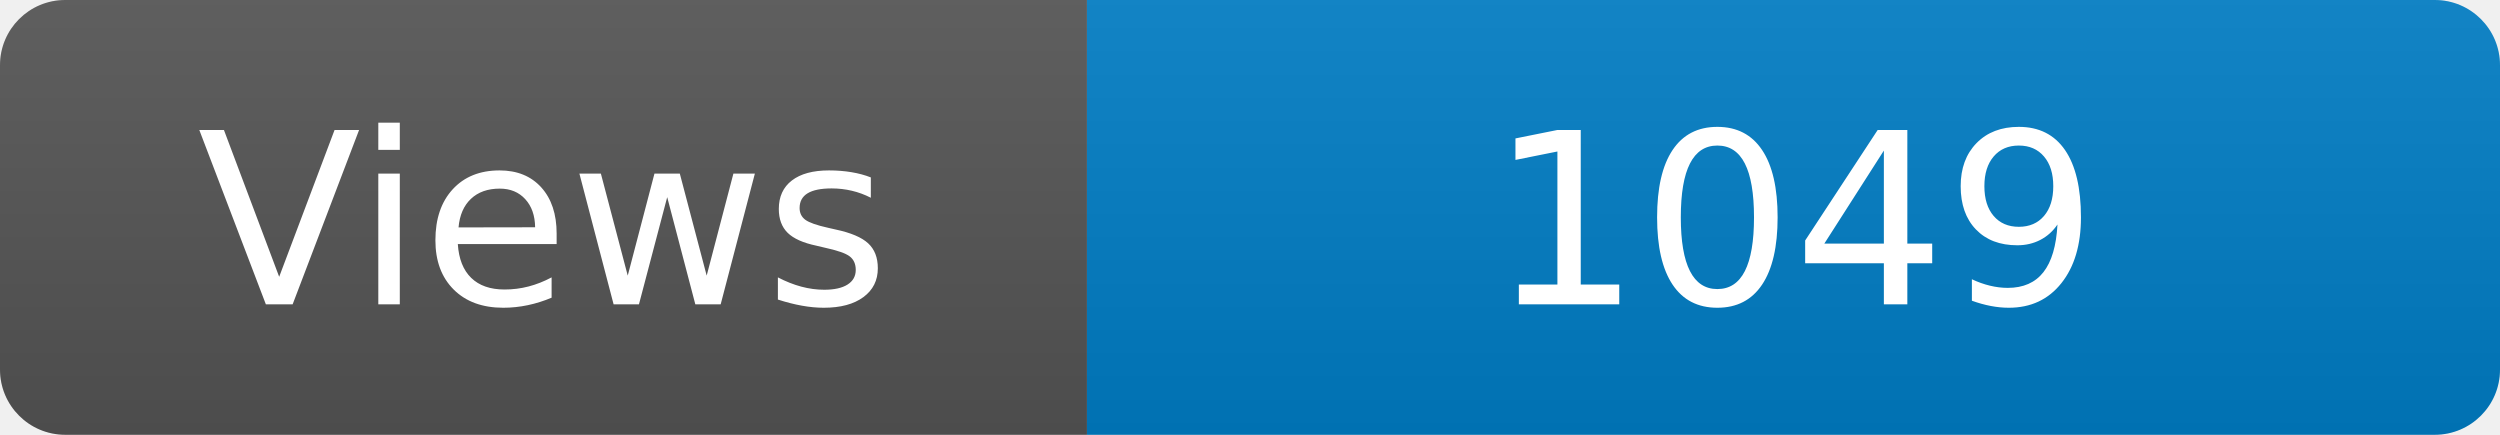
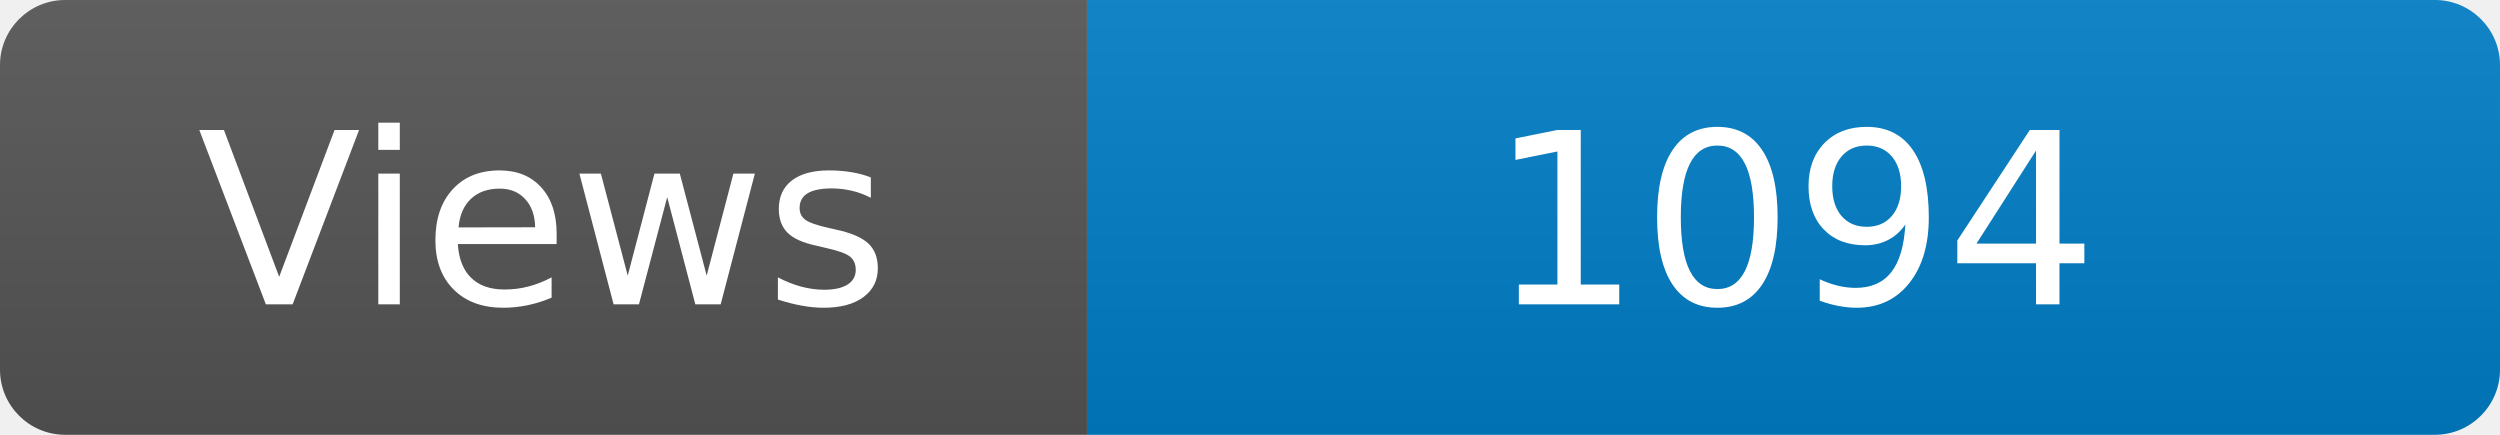
<svg xmlns="http://www.w3.org/2000/svg" width="115" height="20" role="img" aria-label="Maintained?: yes">
  <linearGradient id="s" x2="0" y2="100%">
    <stop offset="0" stop-color="#bbb" stop-opacity=".1" />
    <stop offset="1" stop-opacity=".1" />
  </linearGradient>
  <clipPath id="r">
    <rect width="115" height="20" rx="3" fill="#fff" />
  </clipPath>
  <g clip-path="url(#r)">
    <rect width="50" height="20" fill="#555" />
    <rect x="50" width="160" height="20" fill="#007ec6" />
    <rect width="115" height="20" fill="url(#s)" />
  </g>
  <g fill="#fff" text-anchor="middle" font-family="Verdana,Geneva,DejaVu Sans,sans-serif" font-size="110">
    <text x="250" y="140" transform="scale(.1)" fill="#fff">Views</text>
-     <text x="825" y="140" transform="scale(.1)" fill="#fff">1049</text>
+     <text x="825" y="140" transform="scale(.1)" fill="#fff">1094</text>
  </g>
</svg>
